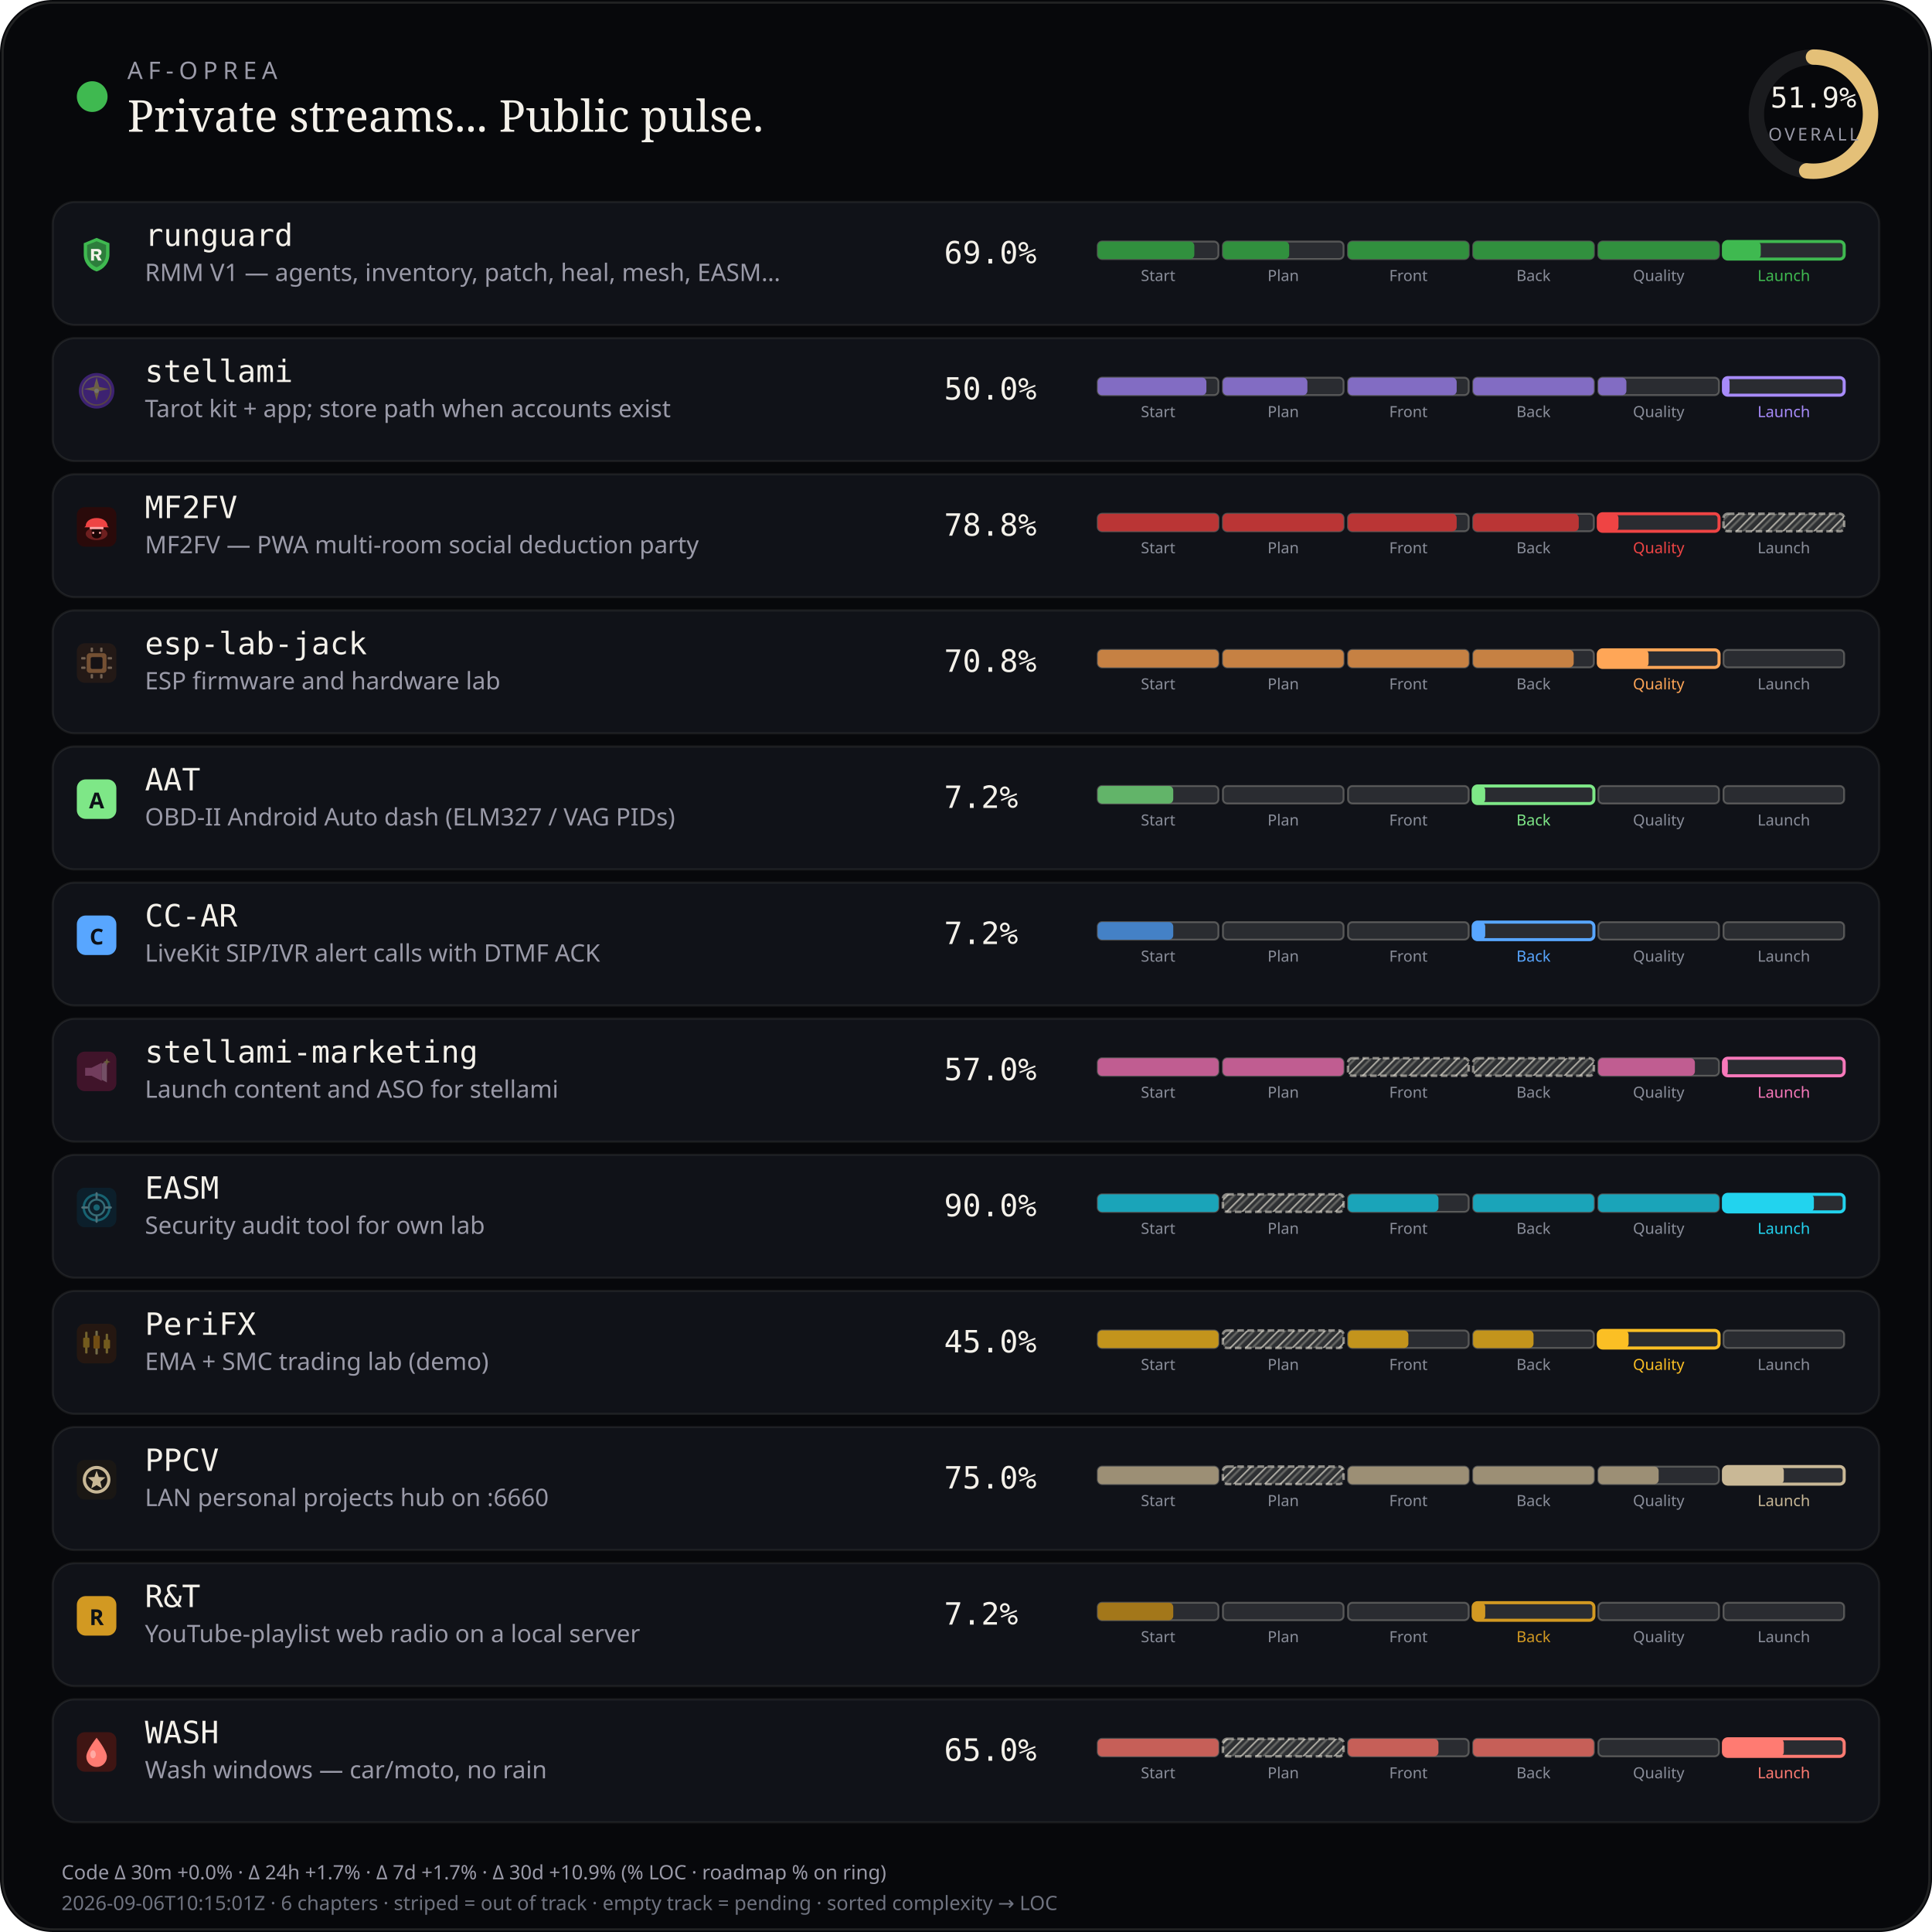
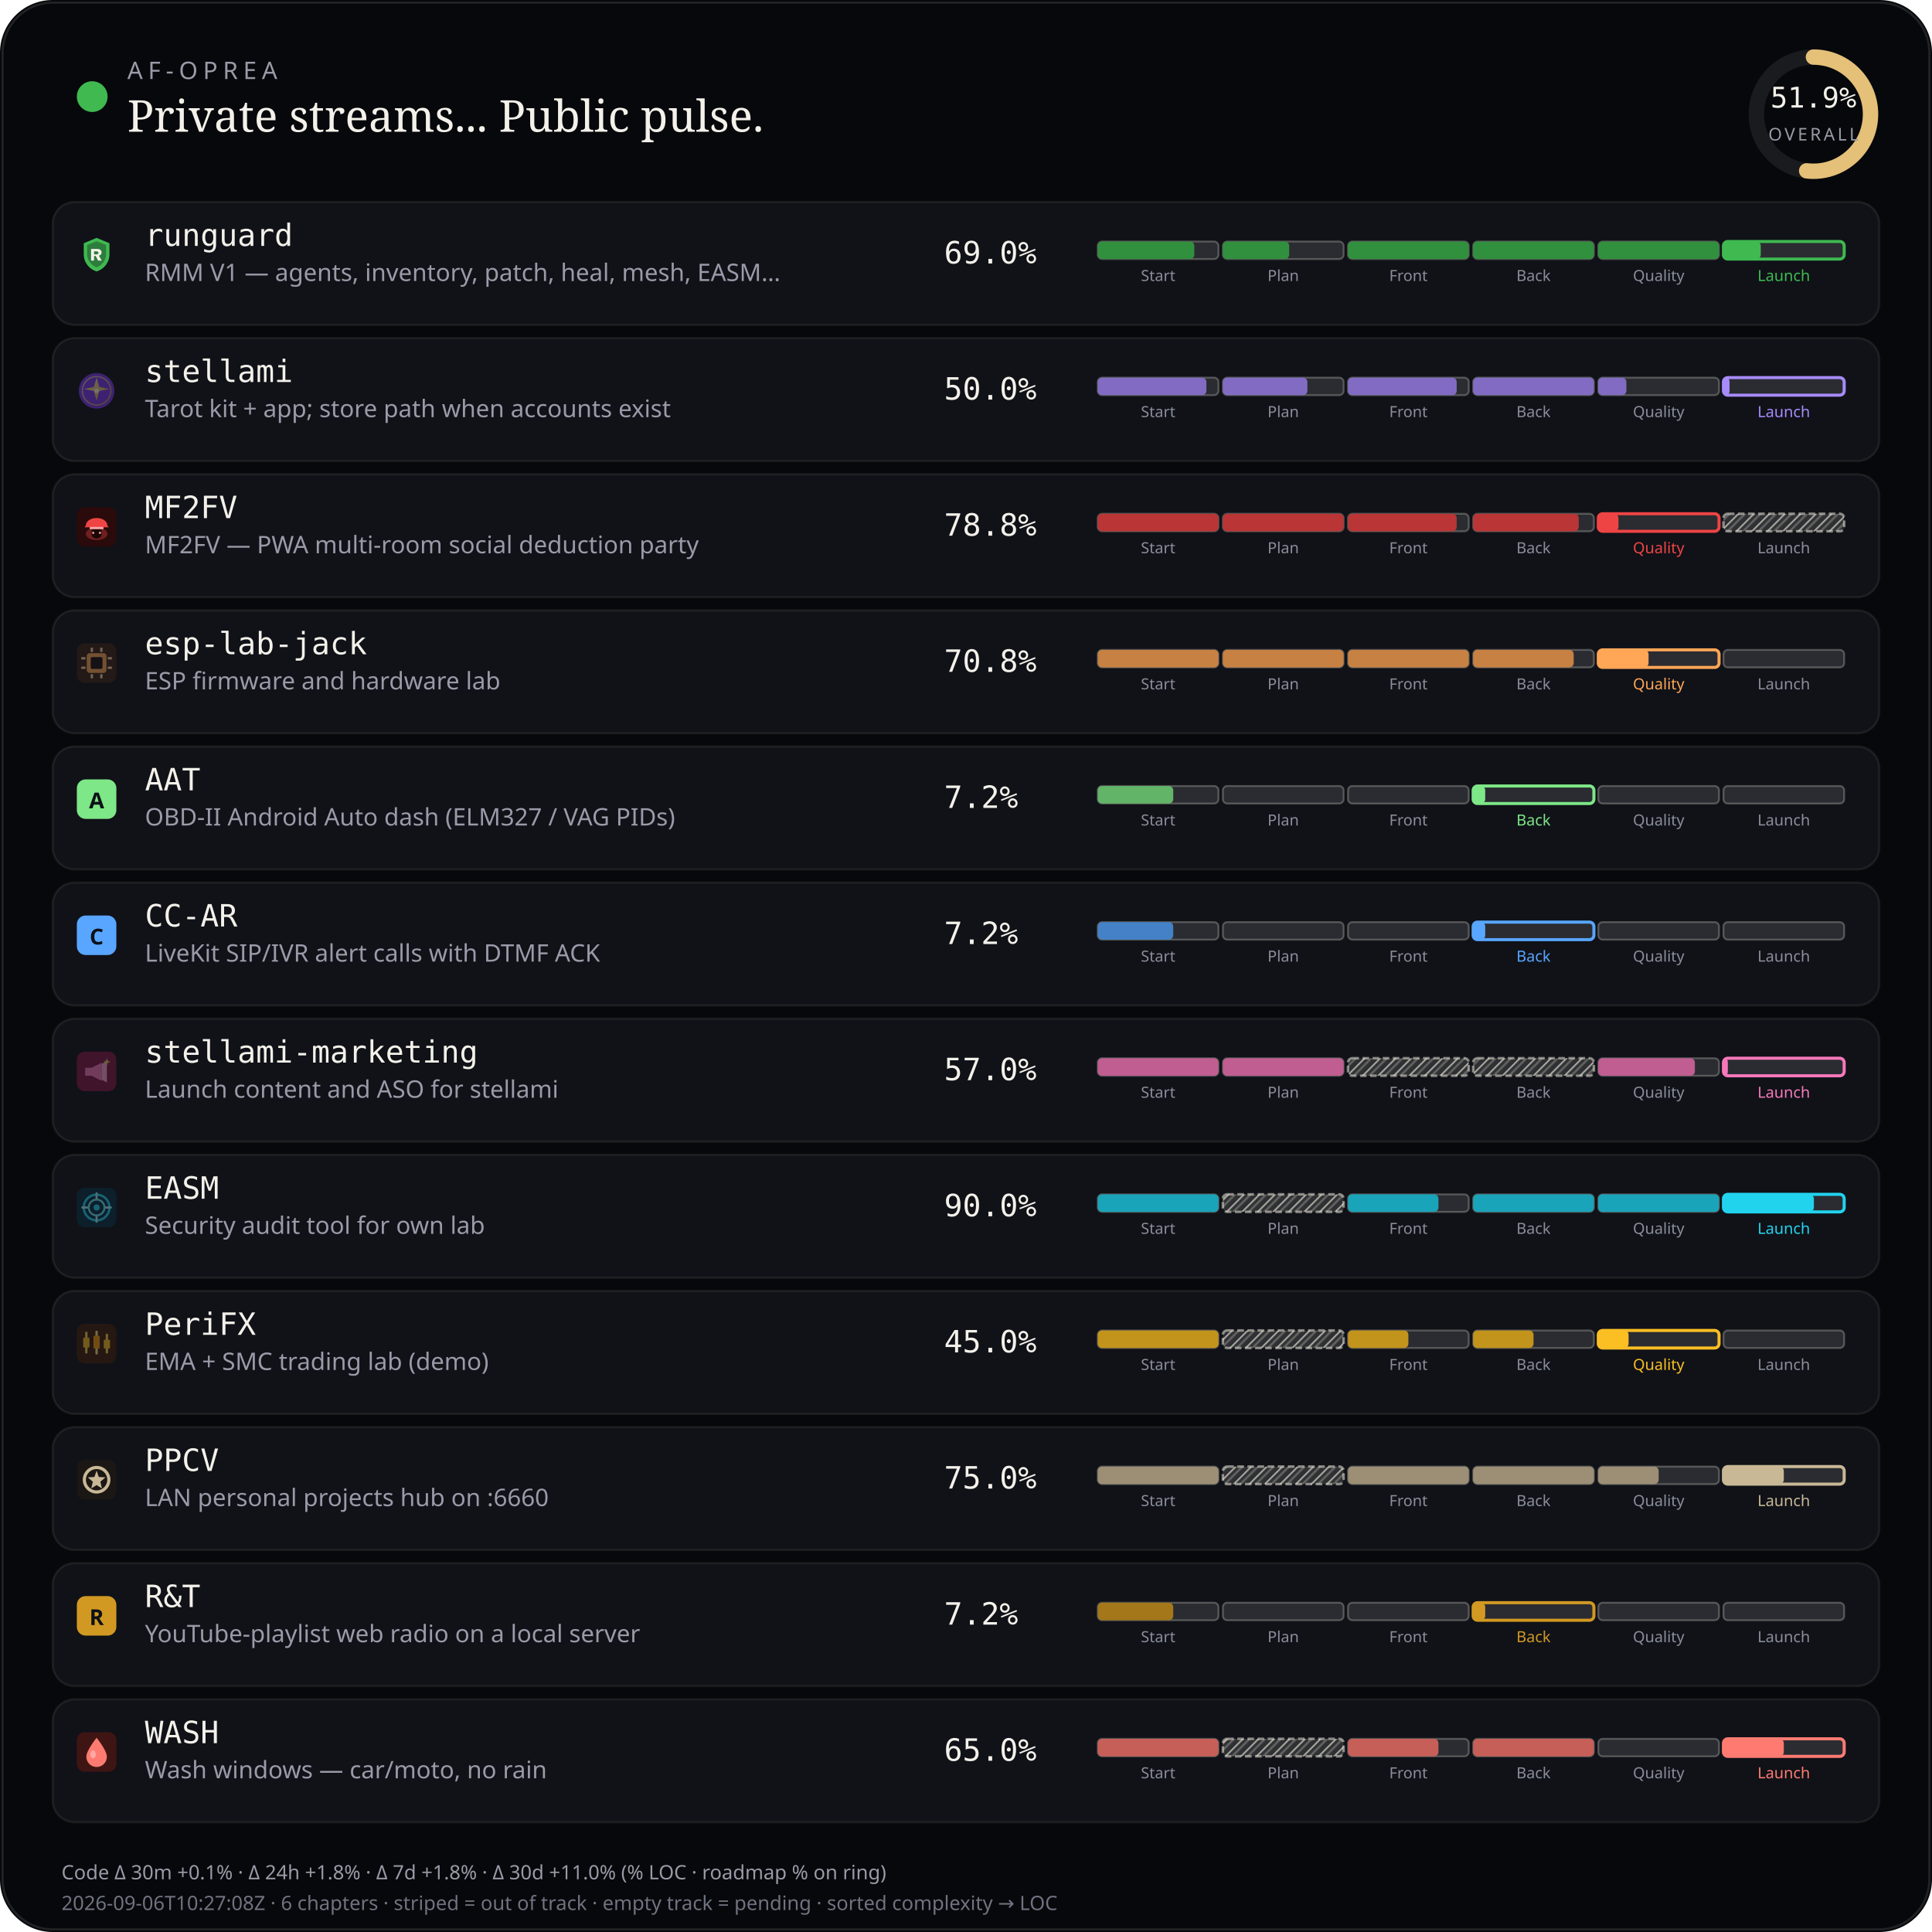
<svg xmlns="http://www.w3.org/2000/svg" viewBox="0 0 880 880" width="880" height="880" role="img" aria-label="AF-Oprea public work pulse">
  <defs>
    <pattern id="chSkip" width="5" height="5" patternUnits="userSpaceOnUse" patternTransform="rotate(45)">
      <line x1="0" y1="0" x2="0" y2="5" stroke="rgba(232,228,214,0.62)" stroke-width="1.6" />
      <line x1="2.5" y1="0" x2="2.5" y2="5" stroke="rgba(232,228,214,0.28)" stroke-width="1" />
    </pattern>
  </defs>
  <rect width="880" height="880" rx="24" fill="#07080b" />
  <rect x="1.2" y="1.2" width="877.6" height="877.6" rx="22.8" fill="none" stroke="rgba(232,228,214,0.12)" />
  <circle cx="42" cy="44" r="7" fill="#3fb950" />
  <text x="58" y="36" fill="#9a9aa8" font-size="11" font-family="ui-sans-serif, system-ui, sans-serif" letter-spacing="2.4">AF-OPREA</text>
  <text x="58" y="60" fill="#f4f1ea" font-size="20" font-family="ui-serif, Georgia, serif">Private streams... Public pulse.</text>
  <g transform="translate(790,16)">
    <circle cx="36" cy="36" r="26" fill="none" stroke="rgba(255,255,255,0.08)" stroke-width="7" />
    <circle cx="36" cy="36" r="26" fill="none" stroke="#e4c078" stroke-width="7" stroke-linecap="round" stroke-dasharray="163.36" stroke-dashoffset="78.58" transform="rotate(-90 36 36)" />
    <text x="36" y="33" text-anchor="middle" fill="#f4f1ea" font-size="13" font-family="ui-monospace, monospace">51.9%</text>
    <text x="36" y="48" text-anchor="middle" fill="#9a9aa8" font-size="8" font-family="ui-sans-serif, system-ui, sans-serif" letter-spacing="1.2">OVERALL</text>
  </g>
  <rect x="24" y="92" width="832" height="56" rx="10" fill="#101218" stroke="rgba(232,228,214,0.08)" />
  <g id="stream_logo_runguard" class="stream_logo" data-stream="runguard" transform="translate(35.0,107.0) scale(0.9)" opacity="1.0">
    <path fill="#3fb950" d="M10 1.5 L16.5 4.2 V9.8 C16.5 14.1 13.6 17.4 10 18.5 C6.4 17.4 3.5 14.1 3.5 9.8 V4.2 Z" />
    <path fill="#0d1117" fill-opacity=".35" d="M10 3.2 L14.8 5.1 V9.7 C14.8 12.9 12.6 15.4 10 16.4 C7.4 15.4 5.2 12.9 5.2 9.7 V5.1 Z" />
    <path fill="#f4f1ea" d="M7.2 7.1h3.1c1.35 0 2.2.7 2.2 1.75 0 .85-.5 1.45-1.35 1.65L12.6 13h-1.85l-1.2-2.35H8.7V13H7.2V7.1zm1.5 1.2v1.55h1.35c.55 0 .9-.28.9-.75s-.35-.8-.9-.8H8.7z" />
  </g>
  <use class="stream_logo" data-stream="runguard" href="#stream_logo_runguard" x="35.0" y="107.0" width="18" height="18" opacity="0" />
  <text x="66" y="112" fill="#f4f1ea" font-size="14" font-family="ui-monospace, SFMono-Regular, monospace">runguard</text>
  <text x="66" y="128" fill="#9a9aa8" font-size="11" font-family="ui-sans-serif, system-ui, sans-serif">RMM V1 — agents, inventory, patch, heal, mesh, EASM…</text>
  <text x="430" y="120" fill="#f4f1ea" font-size="14" font-family="ui-monospace, SFMono-Regular, monospace">69.0%</text>
  <rect x="500.0" y="110.0" width="55.0" height="8.0" rx="2" fill="rgba(255,255,255,0.11)" stroke="rgba(232,228,214,0.28)" stroke-width="0.85" />
  <rect x="500.0" y="110.0" width="44.0" height="8.0" rx="2" fill="#31903e" />
  <text x="527.5" y="128.0" text-anchor="middle" fill="#8a8e9a" font-size="7" font-family="ui-sans-serif, system-ui, sans-serif">Start</text>
  <rect x="557.0" y="110.0" width="55.0" height="8.0" rx="2" fill="rgba(255,255,255,0.11)" stroke="rgba(232,228,214,0.28)" stroke-width="0.85" />
  <rect x="557.0" y="110.0" width="30.2" height="8.0" rx="2" fill="#31903e" />
  <text x="584.5" y="128.0" text-anchor="middle" fill="#8a8e9a" font-size="7" font-family="ui-sans-serif, system-ui, sans-serif">Plan</text>
  <rect x="614.0" y="110.0" width="55.0" height="8.0" rx="2" fill="rgba(255,255,255,0.11)" stroke="rgba(232,228,214,0.28)" stroke-width="0.85" />
  <rect x="614.0" y="110.0" width="55.0" height="8.0" rx="2" fill="#31903e" />
  <text x="641.5" y="128.0" text-anchor="middle" fill="#8a8e9a" font-size="7" font-family="ui-sans-serif, system-ui, sans-serif">Front</text>
  <rect x="671.0" y="110.0" width="55.0" height="8.0" rx="2" fill="rgba(255,255,255,0.11)" stroke="rgba(232,228,214,0.28)" stroke-width="0.85" />
  <rect x="671.0" y="110.0" width="55.0" height="8.0" rx="2" fill="#31903e" />
  <text x="698.5" y="128.0" text-anchor="middle" fill="#8a8e9a" font-size="7" font-family="ui-sans-serif, system-ui, sans-serif">Back</text>
  <rect x="728.0" y="110.0" width="55.0" height="8.0" rx="2" fill="rgba(255,255,255,0.11)" stroke="rgba(232,228,214,0.28)" stroke-width="0.85" />
  <rect x="728.0" y="110.0" width="55.0" height="8.0" rx="2" fill="#31903e" />
  <text x="755.5" y="128.0" text-anchor="middle" fill="#8a8e9a" font-size="7" font-family="ui-sans-serif, system-ui, sans-serif">Quality</text>
  <rect x="785.0" y="110.0" width="55.0" height="8.0" rx="2" fill="rgba(255,255,255,0.11)" stroke="#3fb950" stroke-width="1.4" />
  <rect x="785.0" y="110.0" width="17.0" height="8.0" rx="2" fill="#3fb950" />
  <text x="812.5" y="128.0" text-anchor="middle" fill="#3fb950" font-size="7" font-family="ui-sans-serif, system-ui, sans-serif">Launch</text>
  <rect x="24" y="154" width="832" height="56" rx="10" fill="#101218" stroke="rgba(232,228,214,0.08)" />
  <g id="stream_logo_stellami" class="stream_logo" data-stream="stellami" transform="translate(35.0,169.0) scale(0.9)" opacity="0.42">
    <defs>
      <linearGradient id="stream_logo_stellami-stellami-gold" x1="0%" y1="0%" x2="100%" y2="100%">
        <stop offset="0%" stop-color="#f5e6a8" />
        <stop offset="55%" stop-color="#e8c57a" />
        <stop offset="100%" stop-color="#c9a227" />
      </linearGradient>
    </defs>
    <circle cx="10" cy="10" r="9" fill="#7c3aed" />
    <circle cx="10" cy="10" r="7.2" fill="none" stroke="url(#stream_logo_stellami-stellami-gold)" stroke-width="0.7" opacity=".7" />
    <path fill="url(#stream_logo_stellami-stellami-gold)" d="M10 3.2 L11.35 8.05 L16.4 9.1 L11.35 10.15 L10 15 L8.65 10.15 L3.6 9.1 L8.65 8.05 Z" />
    <circle cx="10" cy="10" r="1.15" fill="#fff8e8" />
  </g>
  <use class="stream_logo" data-stream="stellami" href="#stream_logo_stellami" x="35.0" y="169.0" width="18" height="18" opacity="0" />
  <text x="66" y="174" fill="#f4f1ea" font-size="14" font-family="ui-monospace, SFMono-Regular, monospace">stellami</text>
  <text x="66" y="190" fill="#9a9aa8" font-size="11" font-family="ui-sans-serif, system-ui, sans-serif">Tarot kit + app; store path when accounts exist</text>
  <text x="430" y="182" fill="#f4f1ea" font-size="14" font-family="ui-monospace, SFMono-Regular, monospace">50.0%</text>
  <rect x="500.0" y="172.0" width="55.0" height="8.0" rx="2" fill="rgba(255,255,255,0.11)" stroke="rgba(232,228,214,0.28)" stroke-width="0.85" />
  <rect x="500.0" y="172.0" width="49.5" height="8.0" rx="2" fill="#826cc3" />
  <text x="527.5" y="190.0" text-anchor="middle" fill="#8a8e9a" font-size="7" font-family="ui-sans-serif, system-ui, sans-serif">Start</text>
  <rect x="557.0" y="172.0" width="55.0" height="8.0" rx="2" fill="rgba(255,255,255,0.11)" stroke="rgba(232,228,214,0.28)" stroke-width="0.85" />
  <rect x="557.0" y="172.0" width="38.5" height="8.0" rx="2" fill="#826cc3" />
  <text x="584.5" y="190.0" text-anchor="middle" fill="#8a8e9a" font-size="7" font-family="ui-sans-serif, system-ui, sans-serif">Plan</text>
  <rect x="614.0" y="172.0" width="55.0" height="8.0" rx="2" fill="rgba(255,255,255,0.11)" stroke="rgba(232,228,214,0.28)" stroke-width="0.85" />
  <rect x="614.0" y="172.0" width="49.5" height="8.0" rx="2" fill="#826cc3" />
  <text x="641.5" y="190.0" text-anchor="middle" fill="#8a8e9a" font-size="7" font-family="ui-sans-serif, system-ui, sans-serif">Front</text>
  <rect x="671.0" y="172.0" width="55.0" height="8.0" rx="2" fill="rgba(255,255,255,0.11)" stroke="rgba(232,228,214,0.28)" stroke-width="0.85" />
  <rect x="671.0" y="172.0" width="55.0" height="8.0" rx="2" fill="#826cc3" />
  <text x="698.5" y="190.0" text-anchor="middle" fill="#8a8e9a" font-size="7" font-family="ui-sans-serif, system-ui, sans-serif">Back</text>
  <rect x="728.0" y="172.0" width="55.0" height="8.0" rx="2" fill="rgba(255,255,255,0.11)" stroke="rgba(232,228,214,0.28)" stroke-width="0.85" />
  <rect x="728.0" y="172.0" width="12.8" height="8.0" rx="2" fill="#826cc3" />
  <text x="755.5" y="190.0" text-anchor="middle" fill="#8a8e9a" font-size="7" font-family="ui-sans-serif, system-ui, sans-serif">Quality</text>
  <rect x="785.0" y="172.0" width="55.0" height="8.0" rx="2" fill="rgba(255,255,255,0.11)" stroke="#a78bfa" stroke-width="1.4" />
  <rect x="785.0" y="172.0" width="2.8" height="8.0" rx="2" fill="#a78bfa" />
  <text x="812.5" y="190.0" text-anchor="middle" fill="#a78bfa" font-size="7" font-family="ui-sans-serif, system-ui, sans-serif">Launch</text>
  <rect x="24" y="216" width="832" height="56" rx="10" fill="#101218" stroke="rgba(232,228,214,0.08)" />
  <g id="stream_logo_mf2fv" class="stream_logo" data-stream="mf2fv" transform="translate(35.0,231.0) scale(0.9)" opacity="1.0">
    <rect width="20" height="20" rx="4" fill="#2a0a0a" />
    <ellipse cx="10" cy="13.5" rx="5.5" ry="3.2" fill="#ef4444" opacity=".35" />
    <path fill="#ef4444" d="M4.5 9.5 C4.5 7.2 6.8 5.5 10 5.5 S15.5 7.2 15.5 9.5 L16.2 10.2 H3.8 Z" />
    <rect x="6.5" y="10" width="7" height="1.2" rx="0.4" fill="#fca5a5" />
    <path fill="#1a0505" d="M7.5 11.2 h5 v2.8 c0 1-1.1 1.8-2.5 1.8 s-2.5-.8-2.5-1.8 v-2.8z" />
    <circle cx="8.3" cy="13" r="0.55" fill="#fca5a5" />
    <circle cx="11.7" cy="13" r="0.55" fill="#fca5a5" />
  </g>
  <use class="stream_logo" data-stream="mf2fv" href="#stream_logo_mf2fv" x="35.0" y="231.0" width="18" height="18" opacity="0" />
  <text x="66" y="236" fill="#f4f1ea" font-size="14" font-family="ui-monospace, SFMono-Regular, monospace">MF2FV</text>
  <text x="66" y="252" fill="#9a9aa8" font-size="11" font-family="ui-sans-serif, system-ui, sans-serif">MF2FV — PWA multi-room social deduction party</text>
  <text x="430" y="244" fill="#f4f1ea" font-size="14" font-family="ui-monospace, SFMono-Regular, monospace">78.8%</text>
  <rect x="500.0" y="234.0" width="55.0" height="8.0" rx="2" fill="rgba(255,255,255,0.11)" stroke="rgba(232,228,214,0.28)" stroke-width="0.85" />
  <rect x="500.0" y="234.0" width="55.0" height="8.0" rx="2" fill="#ba3535" />
  <text x="527.5" y="252.0" text-anchor="middle" fill="#8a8e9a" font-size="7" font-family="ui-sans-serif, system-ui, sans-serif">Start</text>
  <rect x="557.0" y="234.0" width="55.0" height="8.0" rx="2" fill="rgba(255,255,255,0.11)" stroke="rgba(232,228,214,0.28)" stroke-width="0.85" />
  <rect x="557.0" y="234.0" width="55.0" height="8.0" rx="2" fill="#ba3535" />
  <text x="584.5" y="252.0" text-anchor="middle" fill="#8a8e9a" font-size="7" font-family="ui-sans-serif, system-ui, sans-serif">Plan</text>
  <rect x="614.0" y="234.0" width="55.0" height="8.0" rx="2" fill="rgba(255,255,255,0.11)" stroke="rgba(232,228,214,0.28)" stroke-width="0.85" />
  <rect x="614.0" y="234.0" width="49.5" height="8.0" rx="2" fill="#ba3535" />
  <text x="641.5" y="252.0" text-anchor="middle" fill="#8a8e9a" font-size="7" font-family="ui-sans-serif, system-ui, sans-serif">Front</text>
  <rect x="671.0" y="234.0" width="55.0" height="8.0" rx="2" fill="rgba(255,255,255,0.11)" stroke="rgba(232,228,214,0.28)" stroke-width="0.85" />
  <rect x="671.0" y="234.0" width="48.1" height="8.0" rx="2" fill="#ba3535" />
  <text x="698.5" y="252.0" text-anchor="middle" fill="#8a8e9a" font-size="7" font-family="ui-sans-serif, system-ui, sans-serif">Back</text>
  <rect x="728.0" y="234.0" width="55.0" height="8.0" rx="2" fill="rgba(255,255,255,0.11)" stroke="#ef4444" stroke-width="1.4" />
  <rect x="728.0" y="234.0" width="9.2" height="8.0" rx="2" fill="#ef4444" />
  <text x="755.5" y="252.0" text-anchor="middle" fill="#ef4444" font-size="7" font-family="ui-sans-serif, system-ui, sans-serif">Quality</text>
  <rect x="785.0" y="234.0" width="55.0" height="8.0" rx="2" fill="rgba(232,228,214,0.14)" />
  <rect x="785.0" y="234.0" width="55.0" height="8.0" rx="2" fill="url(#chSkip)" />
  <rect x="785.0" y="234.0" width="55.0" height="8.0" rx="2" fill="none" stroke="rgba(232,228,214,0.55)" stroke-width="1.15" stroke-dasharray="3 1.6" />
  <text x="812.5" y="252.0" text-anchor="middle" fill="#8a8e9a" font-size="7" font-family="ui-sans-serif, system-ui, sans-serif">Launch</text>
  <rect x="24" y="278" width="832" height="56" rx="10" fill="#101218" stroke="rgba(232,228,214,0.08)" />
  <g id="stream_logo_esp-lab-jack" class="stream_logo" data-stream="esp-lab-jack" transform="translate(35.0,293.0) scale(0.9)" opacity="0.42">
    <rect width="20" height="20" rx="4" fill="#3d2314" />
    <rect x="5" y="5" width="10" height="10" rx="1.5" fill="#ffa657" />
    <rect x="7" y="7" width="6" height="6" rx="0.8" fill="#1c1210" />
    <rect x="2.2" y="7" width="2.2" height="1.2" rx="0.3" fill="#ffd4a8" />
    <rect x="2.2" y="11.8" width="2.2" height="1.2" rx="0.3" fill="#ffd4a8" />
    <rect x="15.6" y="7" width="2.2" height="1.2" rx="0.3" fill="#ffd4a8" />
    <rect x="15.6" y="11.8" width="2.2" height="1.2" rx="0.3" fill="#ffd4a8" />
    <rect x="7" y="2.2" width="1.2" height="2.2" rx="0.3" fill="#ffd4a8" />
    <rect x="11.8" y="2.2" width="1.2" height="2.2" rx="0.3" fill="#ffd4a8" />
    <rect x="7" y="15.6" width="1.2" height="2.2" rx="0.3" fill="#ffd4a8" />
    <rect x="11.8" y="15.6" width="1.2" height="2.2" rx="0.3" fill="#ffd4a8" />
  </g>
  <use class="stream_logo" data-stream="esp-lab-jack" href="#stream_logo_esp-lab-jack" x="35.0" y="293.0" width="18" height="18" opacity="0" />
  <text x="66" y="298" fill="#f4f1ea" font-size="14" font-family="ui-monospace, SFMono-Regular, monospace">esp-lab-jack</text>
  <text x="66" y="314" fill="#9a9aa8" font-size="11" font-family="ui-sans-serif, system-ui, sans-serif">ESP firmware and hardware lab</text>
  <text x="430" y="306" fill="#f4f1ea" font-size="14" font-family="ui-monospace, SFMono-Regular, monospace">70.8%</text>
  <rect x="500.0" y="296.0" width="55.0" height="8.0" rx="2" fill="rgba(255,255,255,0.11)" stroke="rgba(232,228,214,0.28)" stroke-width="0.85" />
  <rect x="500.0" y="296.0" width="55.0" height="8.0" rx="2" fill="#c68143" />
  <text x="527.5" y="314.0" text-anchor="middle" fill="#8a8e9a" font-size="7" font-family="ui-sans-serif, system-ui, sans-serif">Start</text>
  <rect x="557.0" y="296.0" width="55.0" height="8.0" rx="2" fill="rgba(255,255,255,0.11)" stroke="rgba(232,228,214,0.28)" stroke-width="0.85" />
  <rect x="557.0" y="296.0" width="55.0" height="8.0" rx="2" fill="#c68143" />
  <text x="584.5" y="314.0" text-anchor="middle" fill="#8a8e9a" font-size="7" font-family="ui-sans-serif, system-ui, sans-serif">Plan</text>
  <rect x="614.0" y="296.0" width="55.0" height="8.0" rx="2" fill="rgba(255,255,255,0.11)" stroke="rgba(232,228,214,0.28)" stroke-width="0.85" />
  <rect x="614.0" y="296.0" width="55.0" height="8.0" rx="2" fill="#c68143" />
  <text x="641.5" y="314.0" text-anchor="middle" fill="#8a8e9a" font-size="7" font-family="ui-sans-serif, system-ui, sans-serif">Front</text>
  <rect x="671.0" y="296.0" width="55.0" height="8.0" rx="2" fill="rgba(255,255,255,0.11)" stroke="rgba(232,228,214,0.28)" stroke-width="0.85" />
  <rect x="671.0" y="296.0" width="45.8" height="8.0" rx="2" fill="#c68143" />
  <text x="698.5" y="314.0" text-anchor="middle" fill="#8a8e9a" font-size="7" font-family="ui-sans-serif, system-ui, sans-serif">Back</text>
  <rect x="728.0" y="296.0" width="55.0" height="8.0" rx="2" fill="rgba(255,255,255,0.11)" stroke="#ffa657" stroke-width="1.4" />
  <rect x="728.0" y="296.0" width="22.9" height="8.0" rx="2" fill="#ffa657" />
  <text x="755.5" y="314.0" text-anchor="middle" fill="#ffa657" font-size="7" font-family="ui-sans-serif, system-ui, sans-serif">Quality</text>
  <rect x="785.0" y="296.0" width="55.0" height="8.0" rx="2" fill="rgba(255,255,255,0.11)" stroke="rgba(232,228,214,0.28)" stroke-width="0.85" />
  <text x="812.5" y="314.0" text-anchor="middle" fill="#8a8e9a" font-size="7" font-family="ui-sans-serif, system-ui, sans-serif">Launch</text>
  <rect x="24" y="340" width="832" height="56" rx="10" fill="#101218" stroke="rgba(232,228,214,0.08)" />
  <g id="stream_logo_aat" class="stream_logo" data-stream="aat" opacity="1.0">
    <rect x="35.0" y="355.0" width="18" height="18" rx="4" fill="#7ee787" />
    <text x="44.0" y="368.2" text-anchor="middle" fill="#0d1117" font-size="10" font-family="ui-sans-serif, system-ui, sans-serif" font-weight="700">A</text>
  </g>
  <text x="66" y="360" fill="#f4f1ea" font-size="14" font-family="ui-monospace, SFMono-Regular, monospace">AAT</text>
  <text x="66" y="376" fill="#9a9aa8" font-size="11" font-family="ui-sans-serif, system-ui, sans-serif">OBD-II Android Auto dash (ELM327 / VAG PIDs)</text>
  <text x="430" y="368" fill="#f4f1ea" font-size="14" font-family="ui-monospace, SFMono-Regular, monospace">7.2%</text>
  <rect x="500.0" y="358.0" width="55.0" height="8.0" rx="2" fill="rgba(255,255,255,0.11)" stroke="rgba(232,228,214,0.28)" stroke-width="0.85" />
  <rect x="500.0" y="358.0" width="34.4" height="8.0" rx="2" fill="#62b469" />
  <text x="527.5" y="376.0" text-anchor="middle" fill="#8a8e9a" font-size="7" font-family="ui-sans-serif, system-ui, sans-serif">Start</text>
  <rect x="557.0" y="358.0" width="55.0" height="8.0" rx="2" fill="rgba(255,255,255,0.11)" stroke="rgba(232,228,214,0.28)" stroke-width="0.85" />
  <text x="584.5" y="376.0" text-anchor="middle" fill="#8a8e9a" font-size="7" font-family="ui-sans-serif, system-ui, sans-serif">Plan</text>
  <rect x="614.0" y="358.0" width="55.0" height="8.0" rx="2" fill="rgba(255,255,255,0.11)" stroke="rgba(232,228,214,0.28)" stroke-width="0.85" />
  <text x="641.5" y="376.0" text-anchor="middle" fill="#8a8e9a" font-size="7" font-family="ui-sans-serif, system-ui, sans-serif">Front</text>
  <rect x="671.0" y="358.0" width="55.0" height="8.0" rx="2" fill="rgba(255,255,255,0.11)" stroke="#7ee787" stroke-width="1.4" />
  <rect x="671.0" y="358.0" width="5.5" height="8.0" rx="2" fill="#7ee787" />
  <text x="698.5" y="376.0" text-anchor="middle" fill="#7ee787" font-size="7" font-family="ui-sans-serif, system-ui, sans-serif">Back</text>
  <rect x="728.0" y="358.0" width="55.0" height="8.0" rx="2" fill="rgba(255,255,255,0.11)" stroke="rgba(232,228,214,0.28)" stroke-width="0.85" />
  <text x="755.5" y="376.0" text-anchor="middle" fill="#8a8e9a" font-size="7" font-family="ui-sans-serif, system-ui, sans-serif">Quality</text>
  <rect x="785.0" y="358.0" width="55.0" height="8.0" rx="2" fill="rgba(255,255,255,0.11)" stroke="rgba(232,228,214,0.28)" stroke-width="0.85" />
  <text x="812.5" y="376.0" text-anchor="middle" fill="#8a8e9a" font-size="7" font-family="ui-sans-serif, system-ui, sans-serif">Launch</text>
  <rect x="24" y="402" width="832" height="56" rx="10" fill="#101218" stroke="rgba(232,228,214,0.08)" />
  <g id="stream_logo_cc-ar" class="stream_logo" data-stream="cc-ar" opacity="1.0">
    <rect x="35.0" y="417.0" width="18" height="18" rx="4" fill="#58a6ff" />
    <text x="44.0" y="430.2" text-anchor="middle" fill="#0d1117" font-size="10" font-family="ui-sans-serif, system-ui, sans-serif" font-weight="700">C</text>
  </g>
  <text x="66" y="422" fill="#f4f1ea" font-size="14" font-family="ui-monospace, SFMono-Regular, monospace">CC-AR</text>
  <text x="66" y="438" fill="#9a9aa8" font-size="11" font-family="ui-sans-serif, system-ui, sans-serif">LiveKit SIP/IVR alert calls with DTMF ACK</text>
  <text x="430" y="430" fill="#f4f1ea" font-size="14" font-family="ui-monospace, SFMono-Regular, monospace">7.2%</text>
  <rect x="500.0" y="420.0" width="55.0" height="8.0" rx="2" fill="rgba(255,255,255,0.11)" stroke="rgba(232,228,214,0.28)" stroke-width="0.85" />
  <rect x="500.0" y="420.0" width="34.4" height="8.0" rx="2" fill="#4481c6" />
  <text x="527.5" y="438.0" text-anchor="middle" fill="#8a8e9a" font-size="7" font-family="ui-sans-serif, system-ui, sans-serif">Start</text>
  <rect x="557.0" y="420.0" width="55.0" height="8.0" rx="2" fill="rgba(255,255,255,0.11)" stroke="rgba(232,228,214,0.28)" stroke-width="0.85" />
  <text x="584.5" y="438.0" text-anchor="middle" fill="#8a8e9a" font-size="7" font-family="ui-sans-serif, system-ui, sans-serif">Plan</text>
  <rect x="614.0" y="420.0" width="55.0" height="8.0" rx="2" fill="rgba(255,255,255,0.11)" stroke="rgba(232,228,214,0.28)" stroke-width="0.85" />
  <text x="641.5" y="438.0" text-anchor="middle" fill="#8a8e9a" font-size="7" font-family="ui-sans-serif, system-ui, sans-serif">Front</text>
  <rect x="671.0" y="420.0" width="55.0" height="8.0" rx="2" fill="rgba(255,255,255,0.11)" stroke="#58a6ff" stroke-width="1.4" />
  <rect x="671.0" y="420.0" width="5.5" height="8.0" rx="2" fill="#58a6ff" />
  <text x="698.5" y="438.0" text-anchor="middle" fill="#58a6ff" font-size="7" font-family="ui-sans-serif, system-ui, sans-serif">Back</text>
  <rect x="728.0" y="420.0" width="55.0" height="8.0" rx="2" fill="rgba(255,255,255,0.11)" stroke="rgba(232,228,214,0.28)" stroke-width="0.85" />
  <text x="755.5" y="438.0" text-anchor="middle" fill="#8a8e9a" font-size="7" font-family="ui-sans-serif, system-ui, sans-serif">Quality</text>
  <rect x="785.0" y="420.0" width="55.0" height="8.0" rx="2" fill="rgba(255,255,255,0.11)" stroke="rgba(232,228,214,0.28)" stroke-width="0.85" />
  <text x="812.5" y="438.0" text-anchor="middle" fill="#8a8e9a" font-size="7" font-family="ui-sans-serif, system-ui, sans-serif">Launch</text>
  <rect x="24" y="464" width="832" height="56" rx="10" fill="#101218" stroke="rgba(232,228,214,0.08)" />
  <g id="stream_logo_stellami-marketing" class="stream_logo" data-stream="stellami-marketing" transform="translate(35.0,479.0) scale(0.9)" opacity="0.42">
    <defs>
      <linearGradient id="stream_logo_stellami-marketing-smkt-gold" x1="0%" y1="0%" x2="100%" y2="100%">
        <stop offset="0%" stop-color="#f5e6a8" />
        <stop offset="100%" stop-color="#c9a227" />
      </linearGradient>
    </defs>
    <rect width="20" height="20" rx="4" fill="#831843" />
    <path fill="#f778ba" d="M4.2 8.2h3.2l5.2-2.6v9.2l-5.2-2.6H4.2z" />
    <path fill="#fda4d0" d="M12.6 6.2l2.6-1.4v10.8l-2.6-1.4z" />
    <path fill="url(#stream_logo_stellami-marketing-smkt-gold)" d="M15.2 3.4 L15.7 4.7 L17 5.2 L15.7 5.7 L15.2 7 L14.7 5.7 L13.4 5.2 L14.7 4.7 Z" />
  </g>
  <use class="stream_logo" data-stream="stellami-marketing" href="#stream_logo_stellami-marketing" x="35.0" y="479.0" width="18" height="18" opacity="0" />
  <text x="66" y="484" fill="#f4f1ea" font-size="14" font-family="ui-monospace, SFMono-Regular, monospace">stellami-marketing</text>
  <text x="66" y="500" fill="#9a9aa8" font-size="11" font-family="ui-sans-serif, system-ui, sans-serif">Launch content and ASO for stellami</text>
  <text x="430" y="492" fill="#f4f1ea" font-size="14" font-family="ui-monospace, SFMono-Regular, monospace">57.0%</text>
  <rect x="500.0" y="482.0" width="55.0" height="8.0" rx="2" fill="rgba(255,255,255,0.11)" stroke="rgba(232,228,214,0.28)" stroke-width="0.85" />
  <rect x="500.0" y="482.0" width="55.0" height="8.0" rx="2" fill="#c05d91" />
  <text x="527.5" y="500.0" text-anchor="middle" fill="#8a8e9a" font-size="7" font-family="ui-sans-serif, system-ui, sans-serif">Start</text>
  <rect x="557.0" y="482.0" width="55.0" height="8.0" rx="2" fill="rgba(255,255,255,0.11)" stroke="rgba(232,228,214,0.28)" stroke-width="0.85" />
  <rect x="557.0" y="482.0" width="55.0" height="8.0" rx="2" fill="#c05d91" />
  <text x="584.5" y="500.0" text-anchor="middle" fill="#8a8e9a" font-size="7" font-family="ui-sans-serif, system-ui, sans-serif">Plan</text>
  <rect x="614.0" y="482.0" width="55.0" height="8.0" rx="2" fill="rgba(232,228,214,0.14)" />
  <rect x="614.0" y="482.0" width="55.0" height="8.0" rx="2" fill="url(#chSkip)" />
  <rect x="614.0" y="482.0" width="55.0" height="8.0" rx="2" fill="none" stroke="rgba(232,228,214,0.55)" stroke-width="1.15" stroke-dasharray="3 1.6" />
  <text x="641.5" y="500.0" text-anchor="middle" fill="#8a8e9a" font-size="7" font-family="ui-sans-serif, system-ui, sans-serif">Front</text>
  <rect x="671.0" y="482.0" width="55.0" height="8.0" rx="2" fill="rgba(232,228,214,0.14)" />
  <rect x="671.0" y="482.0" width="55.0" height="8.0" rx="2" fill="url(#chSkip)" />
  <rect x="671.0" y="482.0" width="55.0" height="8.0" rx="2" fill="none" stroke="rgba(232,228,214,0.55)" stroke-width="1.15" stroke-dasharray="3 1.6" />
  <text x="698.5" y="500.0" text-anchor="middle" fill="#8a8e9a" font-size="7" font-family="ui-sans-serif, system-ui, sans-serif">Back</text>
  <rect x="728.0" y="482.0" width="55.0" height="8.0" rx="2" fill="rgba(255,255,255,0.11)" stroke="rgba(232,228,214,0.28)" stroke-width="0.85" />
  <rect x="728.0" y="482.0" width="44.0" height="8.0" rx="2" fill="#c05d91" />
  <text x="755.5" y="500.0" text-anchor="middle" fill="#8a8e9a" font-size="7" font-family="ui-sans-serif, system-ui, sans-serif">Quality</text>
  <rect x="785.0" y="482.0" width="55.0" height="8.0" rx="2" fill="rgba(255,255,255,0.11)" stroke="#f778ba" stroke-width="1.4" />
  <rect x="785.0" y="482.0" width="2.0" height="8.0" rx="2" fill="#f778ba" />
  <text x="812.5" y="500.0" text-anchor="middle" fill="#f778ba" font-size="7" font-family="ui-sans-serif, system-ui, sans-serif">Launch</text>
  <rect x="24" y="526" width="832" height="56" rx="10" fill="#101218" stroke="rgba(232,228,214,0.08)" />
  <g id="stream_logo_easm" class="stream_logo" data-stream="easm" transform="translate(35.0,541.0) scale(0.9)" opacity="0.42">
    <rect width="20" height="20" rx="4" fill="#083344" />
    <circle cx="10" cy="10" r="6.5" fill="none" stroke="#22d3ee" stroke-width="1.2" />
    <circle cx="10" cy="10" r="4" fill="none" stroke="#67e8f9" stroke-width="1" />
    <circle cx="10" cy="10" r="1.6" fill="#22d3ee" />
    <path d="M10 2.8 V5.2 M10 14.8 V17.2 M2.8 10 H5.2 M14.8 10 H17.2" stroke="#a5f3fc" stroke-width="1.1" stroke-linecap="round" />
  </g>
  <use class="stream_logo" data-stream="easm" href="#stream_logo_easm" x="35.0" y="541.0" width="18" height="18" opacity="0" />
  <text x="66" y="546" fill="#f4f1ea" font-size="14" font-family="ui-monospace, SFMono-Regular, monospace">EASM</text>
  <text x="66" y="562" fill="#9a9aa8" font-size="11" font-family="ui-sans-serif, system-ui, sans-serif">Security audit tool for own lab</text>
  <text x="430" y="554" fill="#f4f1ea" font-size="14" font-family="ui-monospace, SFMono-Regular, monospace">90.0%</text>
  <rect x="500.0" y="544.0" width="55.0" height="8.0" rx="2" fill="rgba(255,255,255,0.11)" stroke="rgba(232,228,214,0.28)" stroke-width="0.85" />
  <rect x="500.0" y="544.0" width="55.0" height="8.0" rx="2" fill="#1aa4b9" />
  <text x="527.5" y="562.0" text-anchor="middle" fill="#8a8e9a" font-size="7" font-family="ui-sans-serif, system-ui, sans-serif">Start</text>
  <rect x="557.0" y="544.0" width="55.0" height="8.0" rx="2" fill="rgba(232,228,214,0.14)" />
  <rect x="557.0" y="544.0" width="55.0" height="8.0" rx="2" fill="url(#chSkip)" />
  <rect x="557.0" y="544.0" width="55.0" height="8.0" rx="2" fill="none" stroke="rgba(232,228,214,0.55)" stroke-width="1.15" stroke-dasharray="3 1.6" />
  <text x="584.5" y="562.0" text-anchor="middle" fill="#8a8e9a" font-size="7" font-family="ui-sans-serif, system-ui, sans-serif">Plan</text>
  <rect x="614.0" y="544.0" width="55.0" height="8.0" rx="2" fill="rgba(255,255,255,0.11)" stroke="rgba(232,228,214,0.28)" stroke-width="0.85" />
  <rect x="614.0" y="544.0" width="41.2" height="8.0" rx="2" fill="#1aa4b9" />
  <text x="641.5" y="562.0" text-anchor="middle" fill="#8a8e9a" font-size="7" font-family="ui-sans-serif, system-ui, sans-serif">Front</text>
  <rect x="671.0" y="544.0" width="55.0" height="8.0" rx="2" fill="rgba(255,255,255,0.11)" stroke="rgba(232,228,214,0.28)" stroke-width="0.85" />
  <rect x="671.0" y="544.0" width="55.0" height="8.0" rx="2" fill="#1aa4b9" />
  <text x="698.5" y="562.0" text-anchor="middle" fill="#8a8e9a" font-size="7" font-family="ui-sans-serif, system-ui, sans-serif">Back</text>
  <rect x="728.0" y="544.0" width="55.0" height="8.0" rx="2" fill="rgba(255,255,255,0.11)" stroke="rgba(232,228,214,0.28)" stroke-width="0.85" />
  <rect x="728.0" y="544.0" width="55.0" height="8.0" rx="2" fill="#1aa4b9" />
  <text x="755.5" y="562.0" text-anchor="middle" fill="#8a8e9a" font-size="7" font-family="ui-sans-serif, system-ui, sans-serif">Quality</text>
  <rect x="785.0" y="544.0" width="55.0" height="8.0" rx="2" fill="rgba(255,255,255,0.11)" stroke="#22d3ee" stroke-width="1.4" />
  <rect x="785.0" y="544.0" width="41.2" height="8.0" rx="2" fill="#22d3ee" />
  <text x="812.5" y="562.0" text-anchor="middle" fill="#22d3ee" font-size="7" font-family="ui-sans-serif, system-ui, sans-serif">Launch</text>
  <rect x="24" y="588" width="832" height="56" rx="10" fill="#101218" stroke="rgba(232,228,214,0.08)" />
  <g id="stream_logo_peri" class="stream_logo" data-stream="peri" transform="translate(35.0,603.0) scale(0.9)" opacity="0.42">
    <rect width="20" height="20" rx="4" fill="#422006" />
    <rect x="4.2" y="4" width="1.2" height="11" rx="0.4" fill="#fcd34d" />
    <rect x="3.2" y="7" width="3.2" height="5" rx="0.5" fill="#fbbf24" />
    <rect x="9.4" y="3.5" width="1.2" height="12" rx="0.4" fill="#fde68a" />
    <rect x="8.4" y="6" width="3.2" height="6.5" rx="0.5" fill="#f59e0b" />
    <rect x="14.6" y="5" width="1.2" height="10" rx="0.4" fill="#fcd34d" />
    <rect x="13.6" y="8" width="3.2" height="4.5" rx="0.5" fill="#fbbf24" />
  </g>
  <use class="stream_logo" data-stream="peri" href="#stream_logo_peri" x="35.0" y="603.0" width="18" height="18" opacity="0" />
  <text x="66" y="608" fill="#f4f1ea" font-size="14" font-family="ui-monospace, SFMono-Regular, monospace">PeriFX</text>
  <text x="66" y="624" fill="#9a9aa8" font-size="11" font-family="ui-sans-serif, system-ui, sans-serif">EMA + SMC trading lab (demo)</text>
  <text x="430" y="616" fill="#f4f1ea" font-size="14" font-family="ui-monospace, SFMono-Regular, monospace">45.0%</text>
  <rect x="500.0" y="606.0" width="55.0" height="8.0" rx="2" fill="rgba(255,255,255,0.11)" stroke="rgba(232,228,214,0.28)" stroke-width="0.85" />
  <rect x="500.0" y="606.0" width="55.0" height="8.0" rx="2" fill="#c3941c" />
  <text x="527.5" y="624.0" text-anchor="middle" fill="#8a8e9a" font-size="7" font-family="ui-sans-serif, system-ui, sans-serif">Start</text>
  <rect x="557.0" y="606.0" width="55.0" height="8.0" rx="2" fill="rgba(232,228,214,0.14)" />
  <rect x="557.0" y="606.0" width="55.0" height="8.0" rx="2" fill="url(#chSkip)" />
  <rect x="557.0" y="606.0" width="55.0" height="8.0" rx="2" fill="none" stroke="rgba(232,228,214,0.55)" stroke-width="1.15" stroke-dasharray="3 1.6" />
  <text x="584.5" y="624.0" text-anchor="middle" fill="#8a8e9a" font-size="7" font-family="ui-sans-serif, system-ui, sans-serif">Plan</text>
  <rect x="614.0" y="606.0" width="55.0" height="8.0" rx="2" fill="rgba(255,255,255,0.11)" stroke="rgba(232,228,214,0.28)" stroke-width="0.85" />
  <rect x="614.0" y="606.0" width="27.5" height="8.0" rx="2" fill="#c3941c" />
  <text x="641.5" y="624.0" text-anchor="middle" fill="#8a8e9a" font-size="7" font-family="ui-sans-serif, system-ui, sans-serif">Front</text>
  <rect x="671.0" y="606.0" width="55.0" height="8.0" rx="2" fill="rgba(255,255,255,0.11)" stroke="rgba(232,228,214,0.28)" stroke-width="0.85" />
  <rect x="671.0" y="606.0" width="27.5" height="8.0" rx="2" fill="#c3941c" />
  <text x="698.5" y="624.0" text-anchor="middle" fill="#8a8e9a" font-size="7" font-family="ui-sans-serif, system-ui, sans-serif">Back</text>
  <rect x="728.0" y="606.0" width="55.0" height="8.0" rx="2" fill="rgba(255,255,255,0.11)" stroke="#fbbf24" stroke-width="1.4" />
  <rect x="728.0" y="606.0" width="13.8" height="8.0" rx="2" fill="#fbbf24" />
  <text x="755.5" y="624.0" text-anchor="middle" fill="#fbbf24" font-size="7" font-family="ui-sans-serif, system-ui, sans-serif">Quality</text>
  <rect x="785.0" y="606.0" width="55.0" height="8.0" rx="2" fill="rgba(255,255,255,0.11)" stroke="rgba(232,228,214,0.28)" stroke-width="0.85" />
  <text x="812.5" y="624.0" text-anchor="middle" fill="#8a8e9a" font-size="7" font-family="ui-sans-serif, system-ui, sans-serif">Launch</text>
  <rect x="24" y="650" width="832" height="56" rx="10" fill="#101218" stroke="rgba(232,228,214,0.08)" />
  <g id="stream_logo_ppcv" class="stream_logo" data-stream="ppcv" transform="translate(35.0,665.0) scale(0.9)" opacity="1.0">
    <rect width="20" height="20" rx="4" fill="#1a1714" />
    <circle cx="10" cy="10" r="6.2" fill="none" stroke="#c9b896" stroke-width="1.6" />
    <path fill="#c9b896" d="M10 5.4 L11.1 8.6 L14.5 8.8 L11.9 11 L12.7 14.4 L10 12.7 L7.3 14.4 L8.1 11 L5.5 8.8 L8.9 8.6 Z" />
  </g>
  <use class="stream_logo" data-stream="ppcv" href="#stream_logo_ppcv" x="35.0" y="665.0" width="18" height="18" opacity="0" />
  <text x="66" y="670" fill="#f4f1ea" font-size="14" font-family="ui-monospace, SFMono-Regular, monospace">PPCV</text>
  <text x="66" y="686" fill="#9a9aa8" font-size="11" font-family="ui-sans-serif, system-ui, sans-serif">LAN personal projects hub on :6660</text>
  <text x="430" y="678" fill="#f4f1ea" font-size="14" font-family="ui-monospace, SFMono-Regular, monospace">75.0%</text>
  <rect x="500.0" y="668.0" width="55.0" height="8.0" rx="2" fill="rgba(255,255,255,0.11)" stroke="rgba(232,228,214,0.28)" stroke-width="0.85" />
  <rect x="500.0" y="668.0" width="55.0" height="8.0" rx="2" fill="#9c8f75" />
  <text x="527.5" y="686.0" text-anchor="middle" fill="#8a8e9a" font-size="7" font-family="ui-sans-serif, system-ui, sans-serif">Start</text>
  <rect x="557.0" y="668.0" width="55.0" height="8.0" rx="2" fill="rgba(232,228,214,0.14)" />
  <rect x="557.0" y="668.0" width="55.0" height="8.0" rx="2" fill="url(#chSkip)" />
  <rect x="557.0" y="668.0" width="55.0" height="8.0" rx="2" fill="none" stroke="rgba(232,228,214,0.55)" stroke-width="1.15" stroke-dasharray="3 1.6" />
  <text x="584.5" y="686.0" text-anchor="middle" fill="#8a8e9a" font-size="7" font-family="ui-sans-serif, system-ui, sans-serif">Plan</text>
  <rect x="614.0" y="668.0" width="55.0" height="8.0" rx="2" fill="rgba(255,255,255,0.11)" stroke="rgba(232,228,214,0.28)" stroke-width="0.85" />
  <rect x="614.0" y="668.0" width="55.0" height="8.0" rx="2" fill="#9c8f75" />
  <text x="641.5" y="686.0" text-anchor="middle" fill="#8a8e9a" font-size="7" font-family="ui-sans-serif, system-ui, sans-serif">Front</text>
  <rect x="671.0" y="668.0" width="55.0" height="8.0" rx="2" fill="rgba(255,255,255,0.11)" stroke="rgba(232,228,214,0.28)" stroke-width="0.85" />
  <rect x="671.0" y="668.0" width="55.0" height="8.0" rx="2" fill="#9c8f75" />
  <text x="698.5" y="686.0" text-anchor="middle" fill="#8a8e9a" font-size="7" font-family="ui-sans-serif, system-ui, sans-serif">Back</text>
  <rect x="728.0" y="668.0" width="55.0" height="8.0" rx="2" fill="rgba(255,255,255,0.11)" stroke="rgba(232,228,214,0.28)" stroke-width="0.85" />
  <rect x="728.0" y="668.0" width="27.5" height="8.0" rx="2" fill="#9c8f75" />
  <text x="755.5" y="686.0" text-anchor="middle" fill="#8a8e9a" font-size="7" font-family="ui-sans-serif, system-ui, sans-serif">Quality</text>
  <rect x="785.0" y="668.0" width="55.0" height="8.0" rx="2" fill="rgba(255,255,255,0.11)" stroke="#c9b896" stroke-width="1.4" />
  <rect x="785.0" y="668.0" width="27.5" height="8.0" rx="2" fill="#c9b896" />
  <text x="812.5" y="686.0" text-anchor="middle" fill="#c9b896" font-size="7" font-family="ui-sans-serif, system-ui, sans-serif">Launch</text>
  <rect x="24" y="712" width="832" height="56" rx="10" fill="#101218" stroke="rgba(232,228,214,0.08)" />
  <g id="stream_logo_rt" class="stream_logo" data-stream="rt" opacity="1.0">
    <rect x="35.0" y="727.0" width="18" height="18" rx="4" fill="#d29922" />
    <text x="44.0" y="740.2" text-anchor="middle" fill="#0d1117" font-size="10" font-family="ui-sans-serif, system-ui, sans-serif" font-weight="700">R</text>
  </g>
  <text x="66" y="732" fill="#f4f1ea" font-size="14" font-family="ui-monospace, SFMono-Regular, monospace">R&amp;T</text>
  <text x="66" y="748" fill="#9a9aa8" font-size="11" font-family="ui-sans-serif, system-ui, sans-serif">YouTube-playlist web radio on a local server</text>
  <text x="430" y="740" fill="#f4f1ea" font-size="14" font-family="ui-monospace, SFMono-Regular, monospace">7.2%</text>
  <rect x="500.0" y="730.0" width="55.0" height="8.0" rx="2" fill="rgba(255,255,255,0.11)" stroke="rgba(232,228,214,0.28)" stroke-width="0.85" />
  <rect x="500.0" y="730.0" width="34.4" height="8.0" rx="2" fill="#a3771a" />
  <text x="527.5" y="748.0" text-anchor="middle" fill="#8a8e9a" font-size="7" font-family="ui-sans-serif, system-ui, sans-serif">Start</text>
  <rect x="557.0" y="730.0" width="55.0" height="8.0" rx="2" fill="rgba(255,255,255,0.11)" stroke="rgba(232,228,214,0.28)" stroke-width="0.85" />
  <text x="584.5" y="748.0" text-anchor="middle" fill="#8a8e9a" font-size="7" font-family="ui-sans-serif, system-ui, sans-serif">Plan</text>
  <rect x="614.0" y="730.0" width="55.0" height="8.0" rx="2" fill="rgba(255,255,255,0.11)" stroke="rgba(232,228,214,0.28)" stroke-width="0.85" />
  <text x="641.5" y="748.0" text-anchor="middle" fill="#8a8e9a" font-size="7" font-family="ui-sans-serif, system-ui, sans-serif">Front</text>
  <rect x="671.0" y="730.0" width="55.0" height="8.0" rx="2" fill="rgba(255,255,255,0.11)" stroke="#d29922" stroke-width="1.4" />
  <rect x="671.0" y="730.0" width="5.5" height="8.0" rx="2" fill="#d29922" />
  <text x="698.5" y="748.0" text-anchor="middle" fill="#d29922" font-size="7" font-family="ui-sans-serif, system-ui, sans-serif">Back</text>
  <rect x="728.0" y="730.0" width="55.0" height="8.0" rx="2" fill="rgba(255,255,255,0.11)" stroke="rgba(232,228,214,0.28)" stroke-width="0.85" />
  <text x="755.5" y="748.0" text-anchor="middle" fill="#8a8e9a" font-size="7" font-family="ui-sans-serif, system-ui, sans-serif">Quality</text>
  <rect x="785.0" y="730.0" width="55.0" height="8.0" rx="2" fill="rgba(255,255,255,0.11)" stroke="rgba(232,228,214,0.28)" stroke-width="0.85" />
  <text x="812.5" y="748.0" text-anchor="middle" fill="#8a8e9a" font-size="7" font-family="ui-sans-serif, system-ui, sans-serif">Launch</text>
  <rect x="24" y="774" width="832" height="56" rx="10" fill="#101218" stroke="rgba(232,228,214,0.08)" />
  <g id="stream_logo_wash" class="stream_logo" data-stream="wash" transform="translate(35.0,789.0) scale(0.9)" opacity="1.0">
    <rect width="20" height="20" rx="4" fill="#3f1513" />
    <path fill="#ff7b72" d="M10 2.8 C10 2.8 15.2 9.2 15.2 12.4 A5.2 5.2 0 0 1 4.8 12.4 C4.8 9.2 10 2.8 10 2.8 Z" />
    <ellipse cx="8.2" cy="11.2" rx="1.4" ry="2" fill="#ffd0cc" opacity=".55" />
  </g>
  <use class="stream_logo" data-stream="wash" href="#stream_logo_wash" x="35.0" y="789.0" width="18" height="18" opacity="0" />
  <text x="66" y="794" fill="#f4f1ea" font-size="14" font-family="ui-monospace, SFMono-Regular, monospace">WASH</text>
  <text x="66" y="810" fill="#9a9aa8" font-size="11" font-family="ui-sans-serif, system-ui, sans-serif">Wash windows — car/moto, no rain</text>
  <text x="430" y="802" fill="#f4f1ea" font-size="14" font-family="ui-monospace, SFMono-Regular, monospace">65.0%</text>
  <rect x="500.0" y="792.0" width="55.0" height="8.0" rx="2" fill="rgba(255,255,255,0.11)" stroke="rgba(232,228,214,0.28)" stroke-width="0.85" />
  <rect x="500.0" y="792.0" width="55.0" height="8.0" rx="2" fill="#c65f58" />
  <text x="527.5" y="810.0" text-anchor="middle" fill="#8a8e9a" font-size="7" font-family="ui-sans-serif, system-ui, sans-serif">Start</text>
  <rect x="557.0" y="792.0" width="55.0" height="8.0" rx="2" fill="rgba(232,228,214,0.14)" />
  <rect x="557.0" y="792.0" width="55.0" height="8.0" rx="2" fill="url(#chSkip)" />
  <rect x="557.0" y="792.0" width="55.0" height="8.0" rx="2" fill="none" stroke="rgba(232,228,214,0.55)" stroke-width="1.15" stroke-dasharray="3 1.6" />
  <text x="584.5" y="810.0" text-anchor="middle" fill="#8a8e9a" font-size="7" font-family="ui-sans-serif, system-ui, sans-serif">Plan</text>
  <rect x="614.0" y="792.0" width="55.0" height="8.0" rx="2" fill="rgba(255,255,255,0.11)" stroke="rgba(232,228,214,0.28)" stroke-width="0.85" />
  <rect x="614.0" y="792.0" width="41.2" height="8.0" rx="2" fill="#c65f58" />
  <text x="641.5" y="810.0" text-anchor="middle" fill="#8a8e9a" font-size="7" font-family="ui-sans-serif, system-ui, sans-serif">Front</text>
  <rect x="671.0" y="792.0" width="55.0" height="8.0" rx="2" fill="rgba(255,255,255,0.11)" stroke="rgba(232,228,214,0.28)" stroke-width="0.85" />
  <rect x="671.0" y="792.0" width="55.0" height="8.0" rx="2" fill="#c65f58" />
  <text x="698.5" y="810.0" text-anchor="middle" fill="#8a8e9a" font-size="7" font-family="ui-sans-serif, system-ui, sans-serif">Back</text>
  <rect x="728.0" y="792.0" width="55.0" height="8.0" rx="2" fill="rgba(255,255,255,0.11)" stroke="rgba(232,228,214,0.28)" stroke-width="0.85" />
  <text x="755.5" y="810.0" text-anchor="middle" fill="#8a8e9a" font-size="7" font-family="ui-sans-serif, system-ui, sans-serif">Quality</text>
  <rect x="785.0" y="792.0" width="55.0" height="8.0" rx="2" fill="rgba(255,255,255,0.11)" stroke="#ff7b72" stroke-width="1.4" />
  <rect x="785.0" y="792.0" width="27.5" height="8.0" rx="2" fill="#ff7b72" />
  <text x="812.5" y="810.0" text-anchor="middle" fill="#ff7b72" font-size="7" font-family="ui-sans-serif, system-ui, sans-serif">Launch</text>
-   <text x="28" y="856" fill="#9a9aa8" font-size="9" font-family="ui-sans-serif, system-ui, sans-serif">Code Δ 30m +0.0% · Δ 24h +1.7% · Δ 7d +1.7% · Δ 30d +10.9% (% LOC · roadmap % on ring)</text>
-   <text x="28" y="870" fill="#6f7380" font-size="9" font-family="ui-sans-serif, system-ui, sans-serif">2026-09-06T10:15:01Z · 6 chapters · striped = out of track · empty track = pending · sorted complexity → LOC</text>
+   <text x="28" y="856" fill="#9a9aa8" font-size="9" font-family="ui-sans-serif, system-ui, sans-serif">Code Δ 30m +0.1% · Δ 24h +1.8% · Δ 7d +1.8% · Δ 30d +11.0% (% LOC · roadmap % on ring)</text>
+   <text x="28" y="870" fill="#6f7380" font-size="9" font-family="ui-sans-serif, system-ui, sans-serif">2026-09-06T10:27:08Z · 6 chapters · striped = out of track · empty track = pending · sorted complexity → LOC</text>
</svg>
